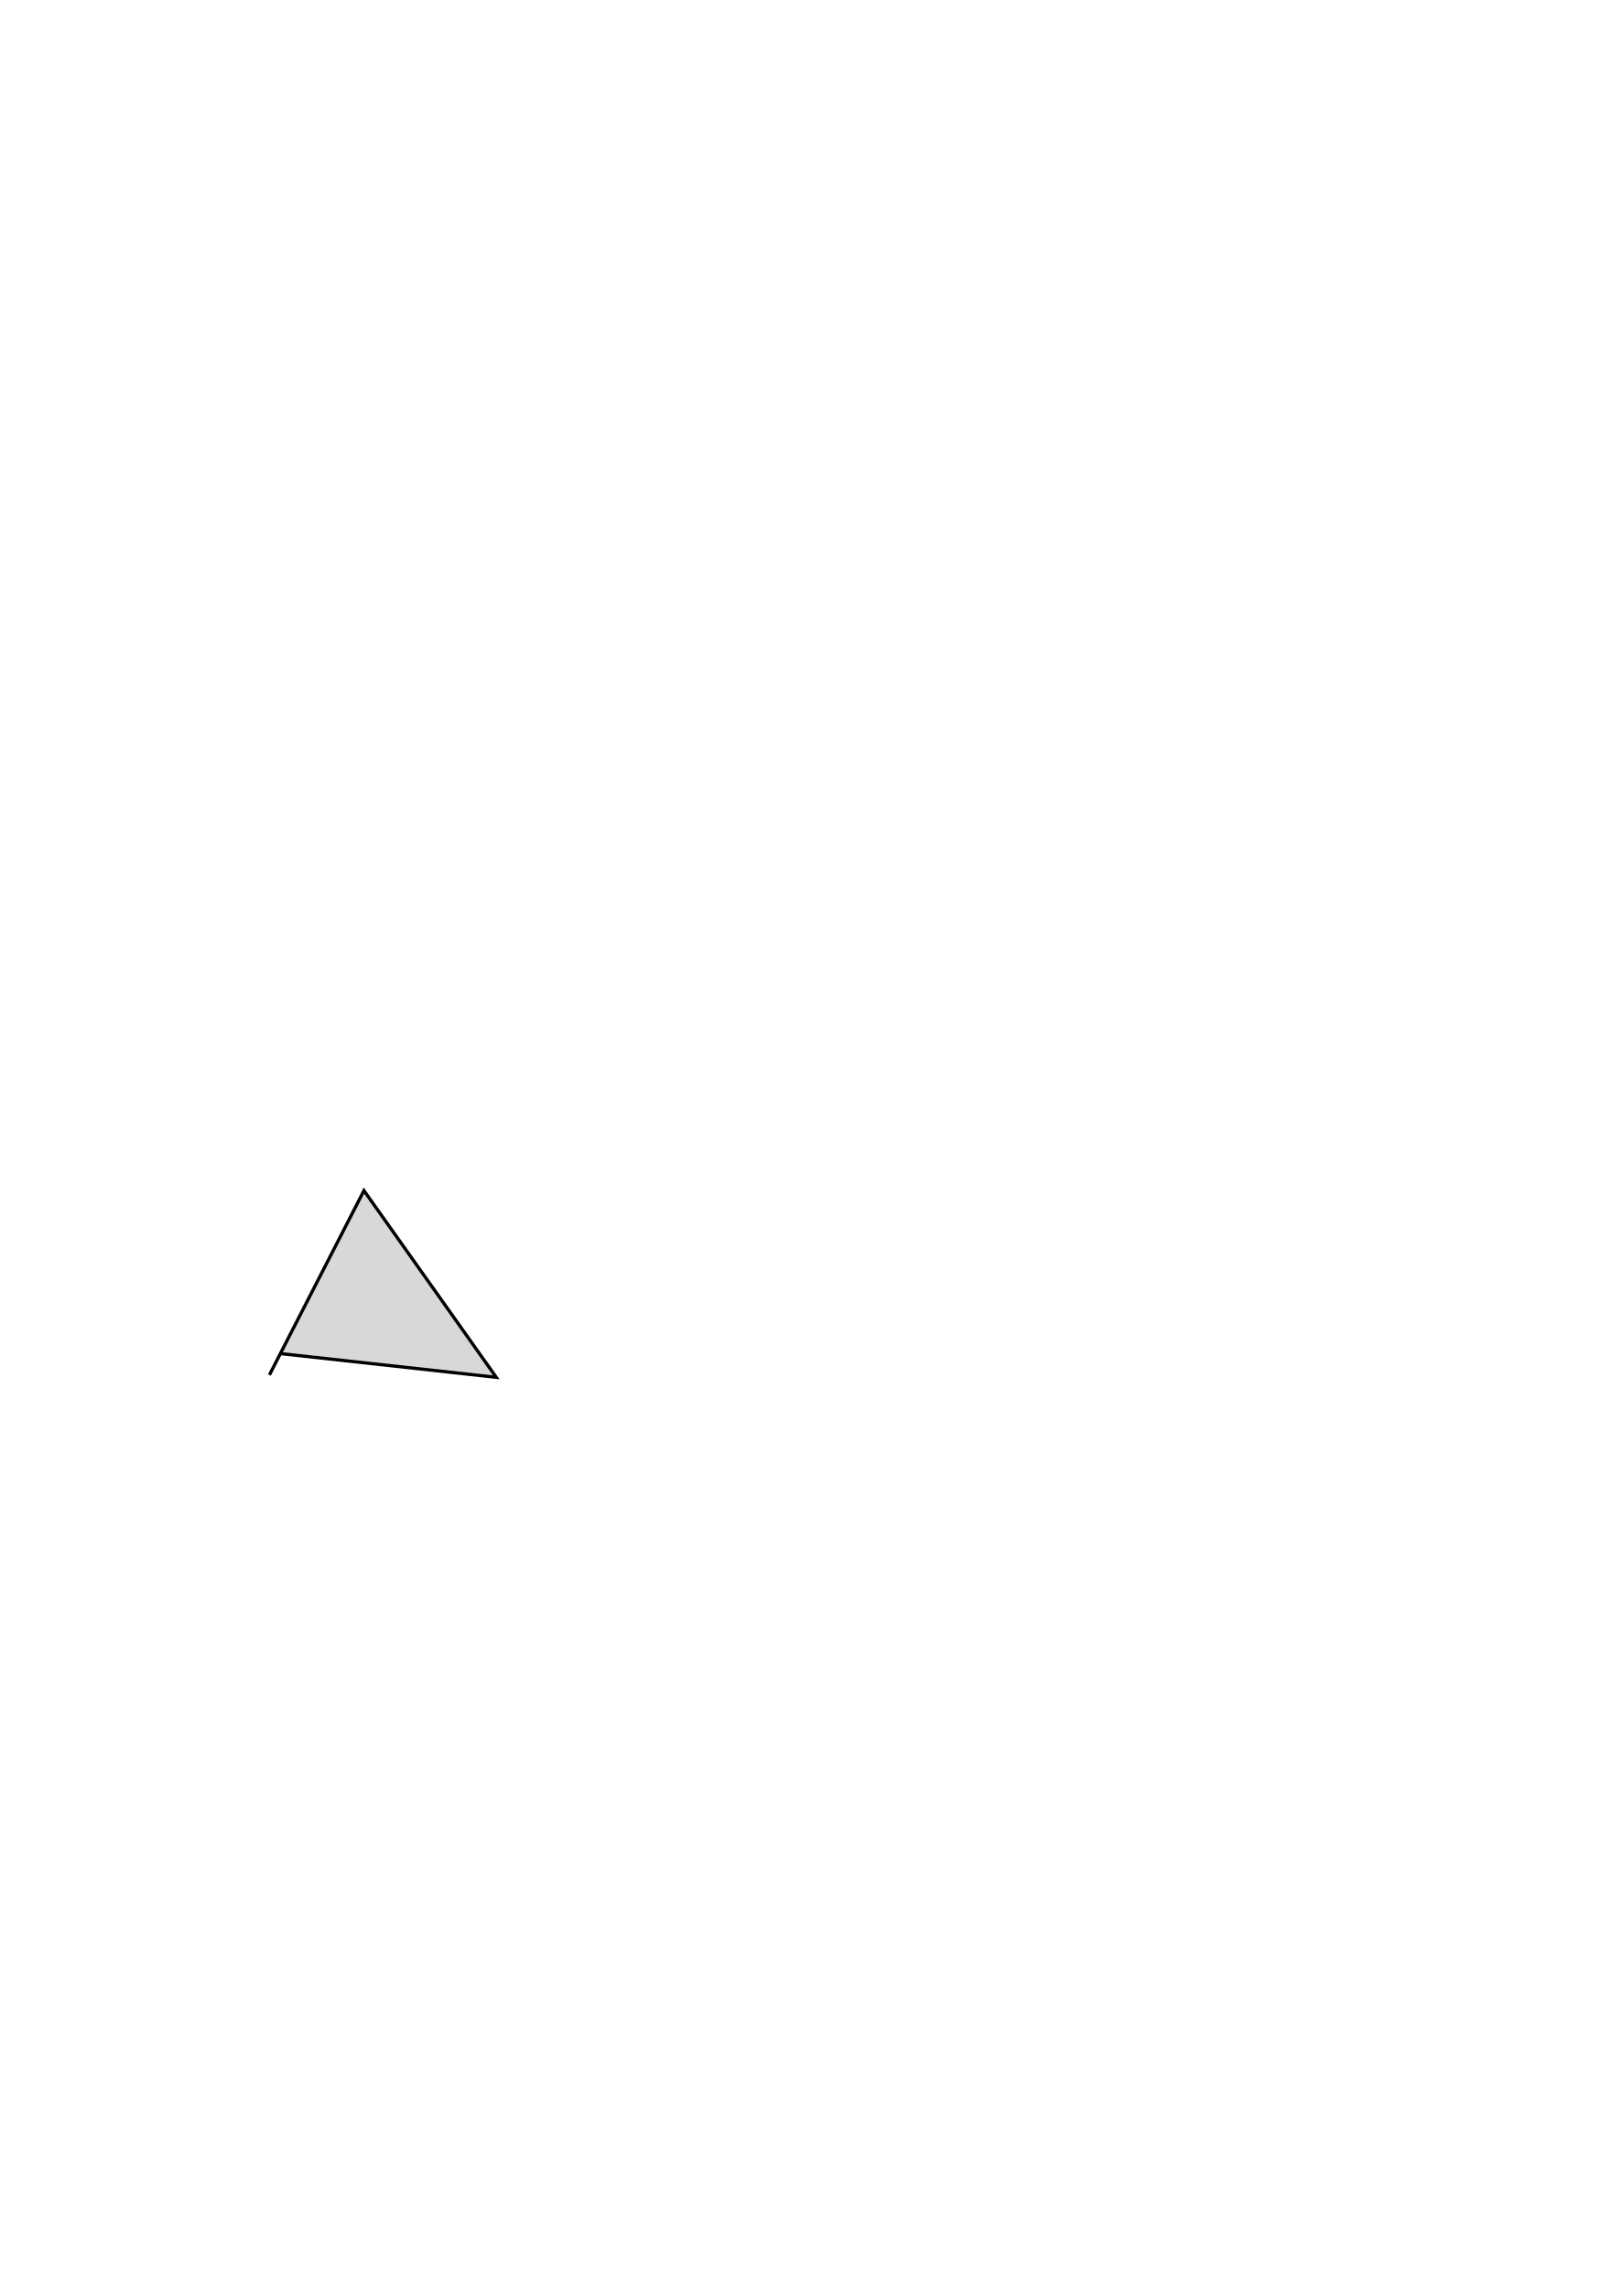
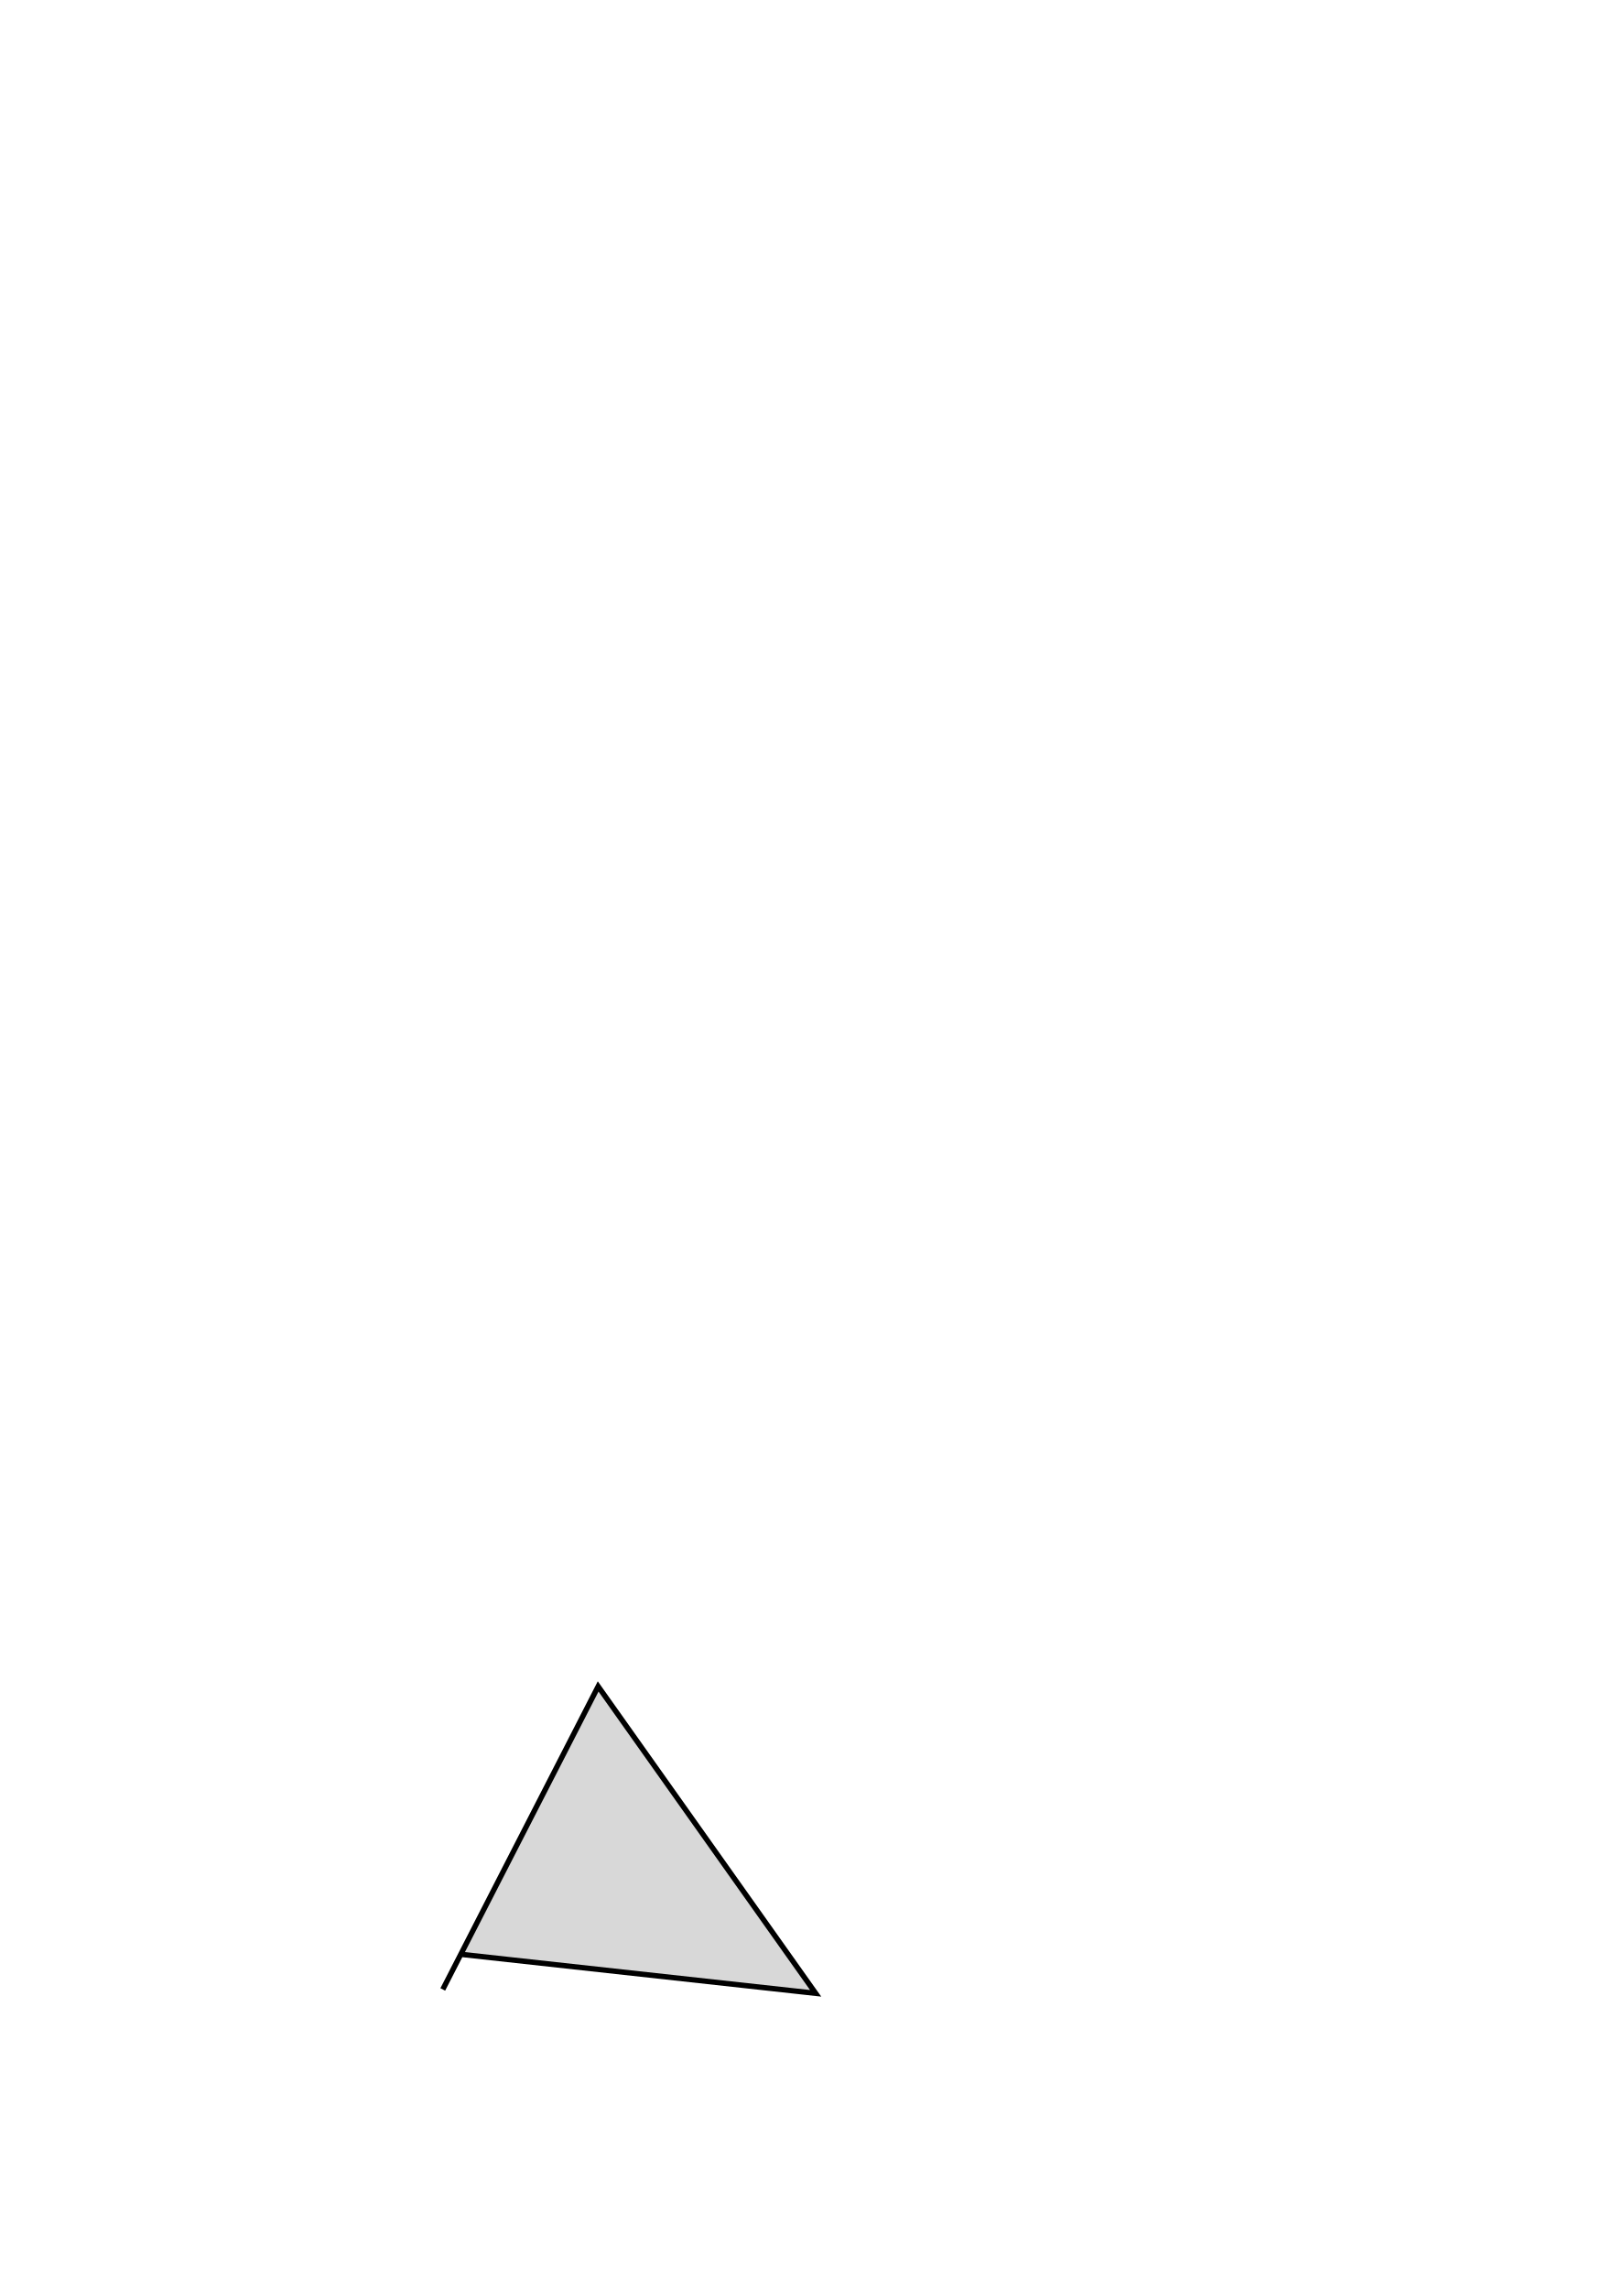
- <svg xmlns="http://www.w3.org/2000/svg" viewBox="0 0 500 500" width="8.3in" height="11.7in">
+ <svg xmlns="http://www.w3.org/2000/svg" viewBox="0 0 304.221 325.328" width="8.3in" height="11.7in">
  <polyline style="fill: rgb(216, 216, 216); stroke: rgb(0, 0, 0);" points="86.608 314.41 152.838 321.689 112.082 264.192 82.969 320.961" />
</svg>
